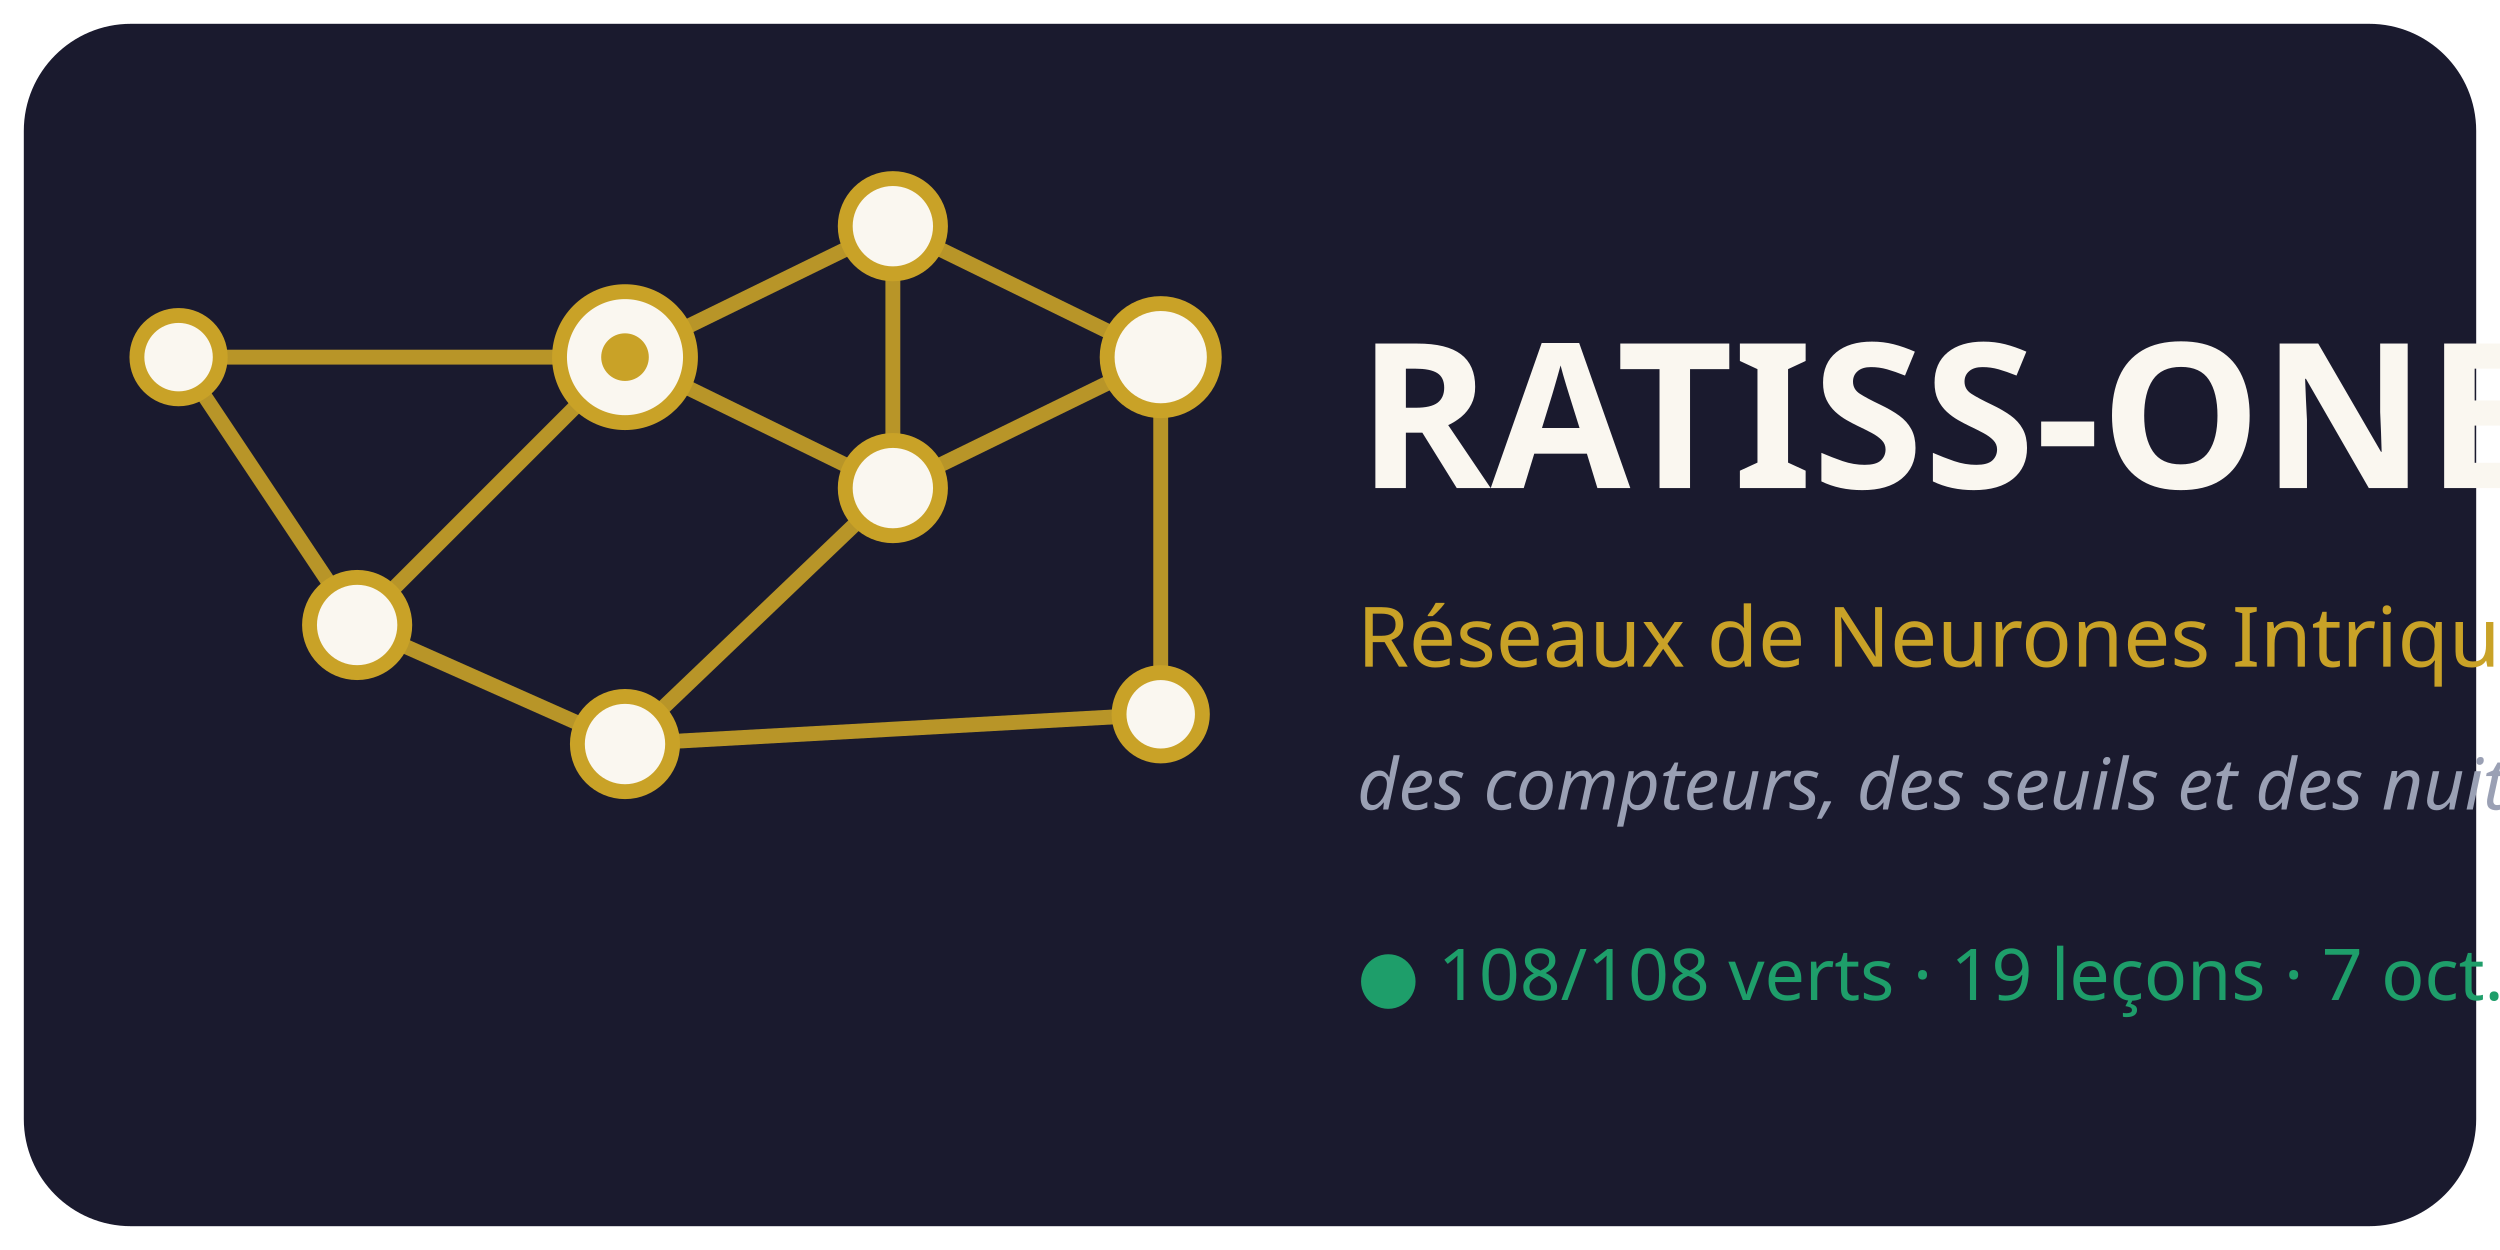
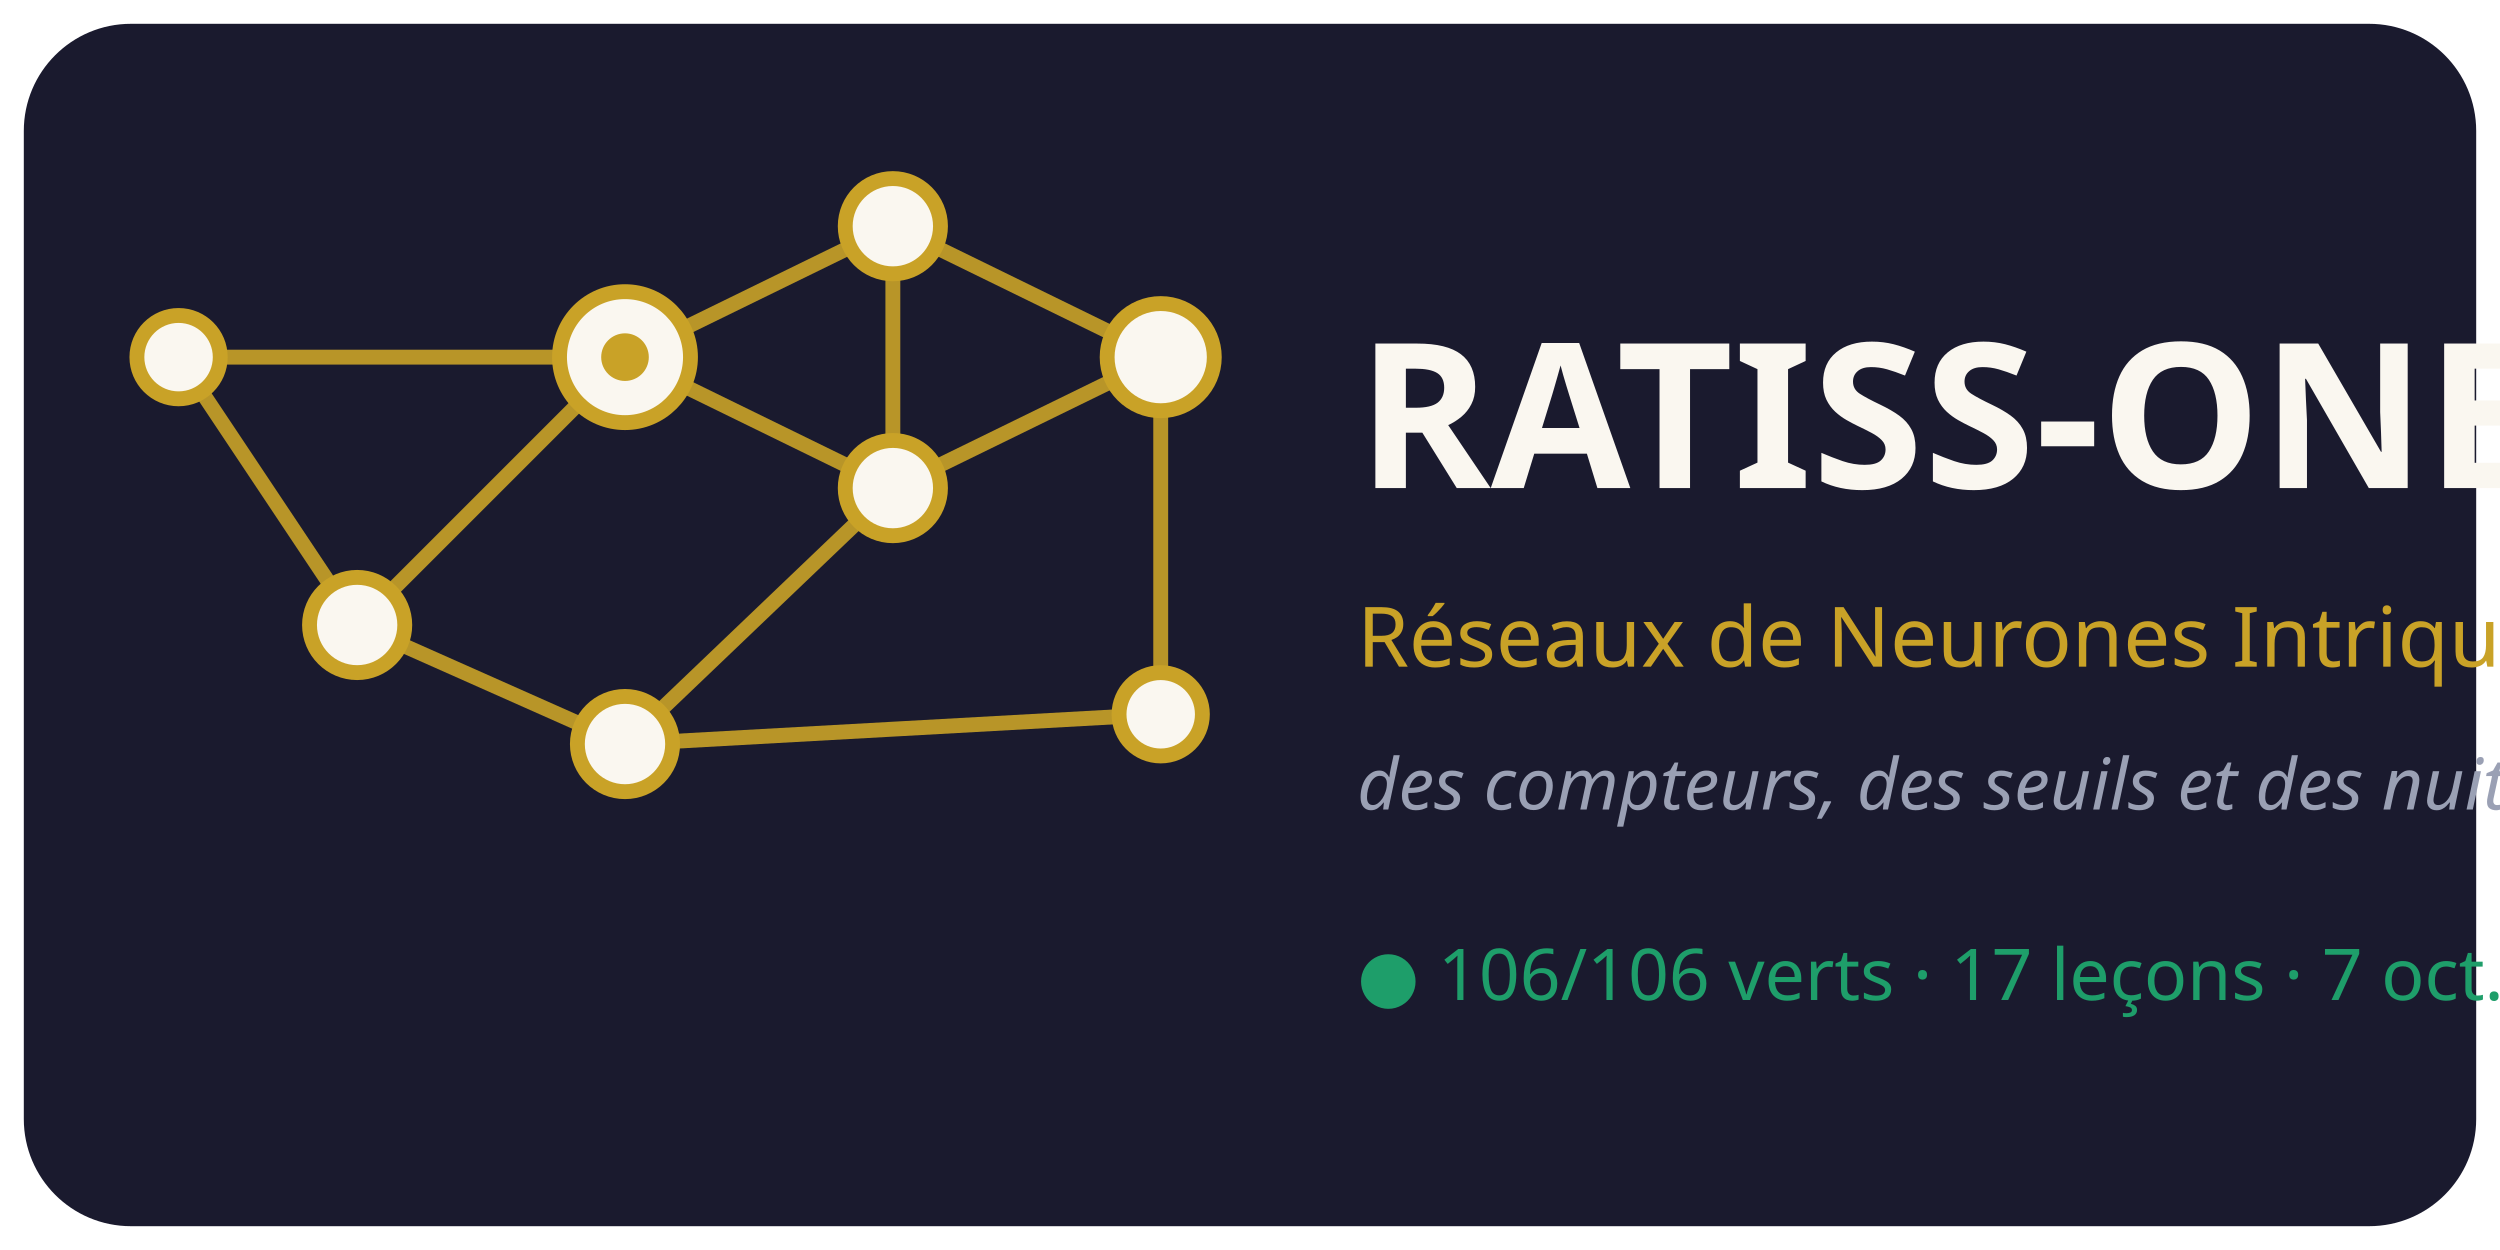
<svg xmlns="http://www.w3.org/2000/svg" viewBox="0 0 420 210" font-family="Segoe UI, Verdana, sans-serif">
  <rect x="4" y="4" width="412" height="202" rx="18" fill="#1A1A2E" />
  <g stroke="#C9A227" stroke-width="2.5" opacity="0.9">
    <line x1="105" y1="60" x2="150" y2="38" />
    <line x1="105" y1="60" x2="150" y2="82" />
    <line x1="105" y1="60" x2="60" y2="105" />
    <line x1="150" y1="38" x2="150" y2="82" />
    <line x1="150" y1="38" x2="195" y2="60" />
    <line x1="150" y1="82" x2="195" y2="60" />
    <line x1="150" y1="82" x2="105" y2="125" />
    <line x1="60" y1="105" x2="105" y2="125" />
    <line x1="195" y1="60" x2="195" y2="120" />
    <line x1="105" y1="125" x2="195" y2="120" />
    <line x1="60" y1="105" x2="30" y2="60" />
    <line x1="30" y1="60" x2="105" y2="60" />
  </g>
  <g fill="#FAF7F0" stroke="#C9A227" stroke-width="2.5">
    <circle cx="105" cy="60" r="11" />
    <circle cx="150" cy="38" r="8" />
    <circle cx="150" cy="82" r="8" />
    <circle cx="60" cy="105" r="8" />
    <circle cx="195" cy="60" r="9" />
    <circle cx="105" cy="125" r="8" />
    <circle cx="195" cy="120" r="7" />
    <circle cx="30" cy="60" r="7" />
  </g>
  <circle cx="105" cy="60" r="4" fill="#C9A227" />
  <text x="228" y="82" font-size="34" font-weight="bold" fill="#FAF7F0">RATISS-ONE</text>
  <text x="228" y="112" font-size="14" fill="#C9A227">Réseaux de Neurones Intriqués</text>
  <text x="228" y="136" font-size="12" font-style="italic" fill="#9AA0B4">des compteurs, des seuils et des nuits</text>
-   <text x="228" y="168" font-size="12" fill="#1E9E6A">● 108/108 verts · 19 leçons · 7 oct. 2026</text>
+   <text x="228" y="168" font-size="12" fill="#1E9E6A">● 106/106 verts · 17 leçons · 7 oct. 2026</text>
</svg>
